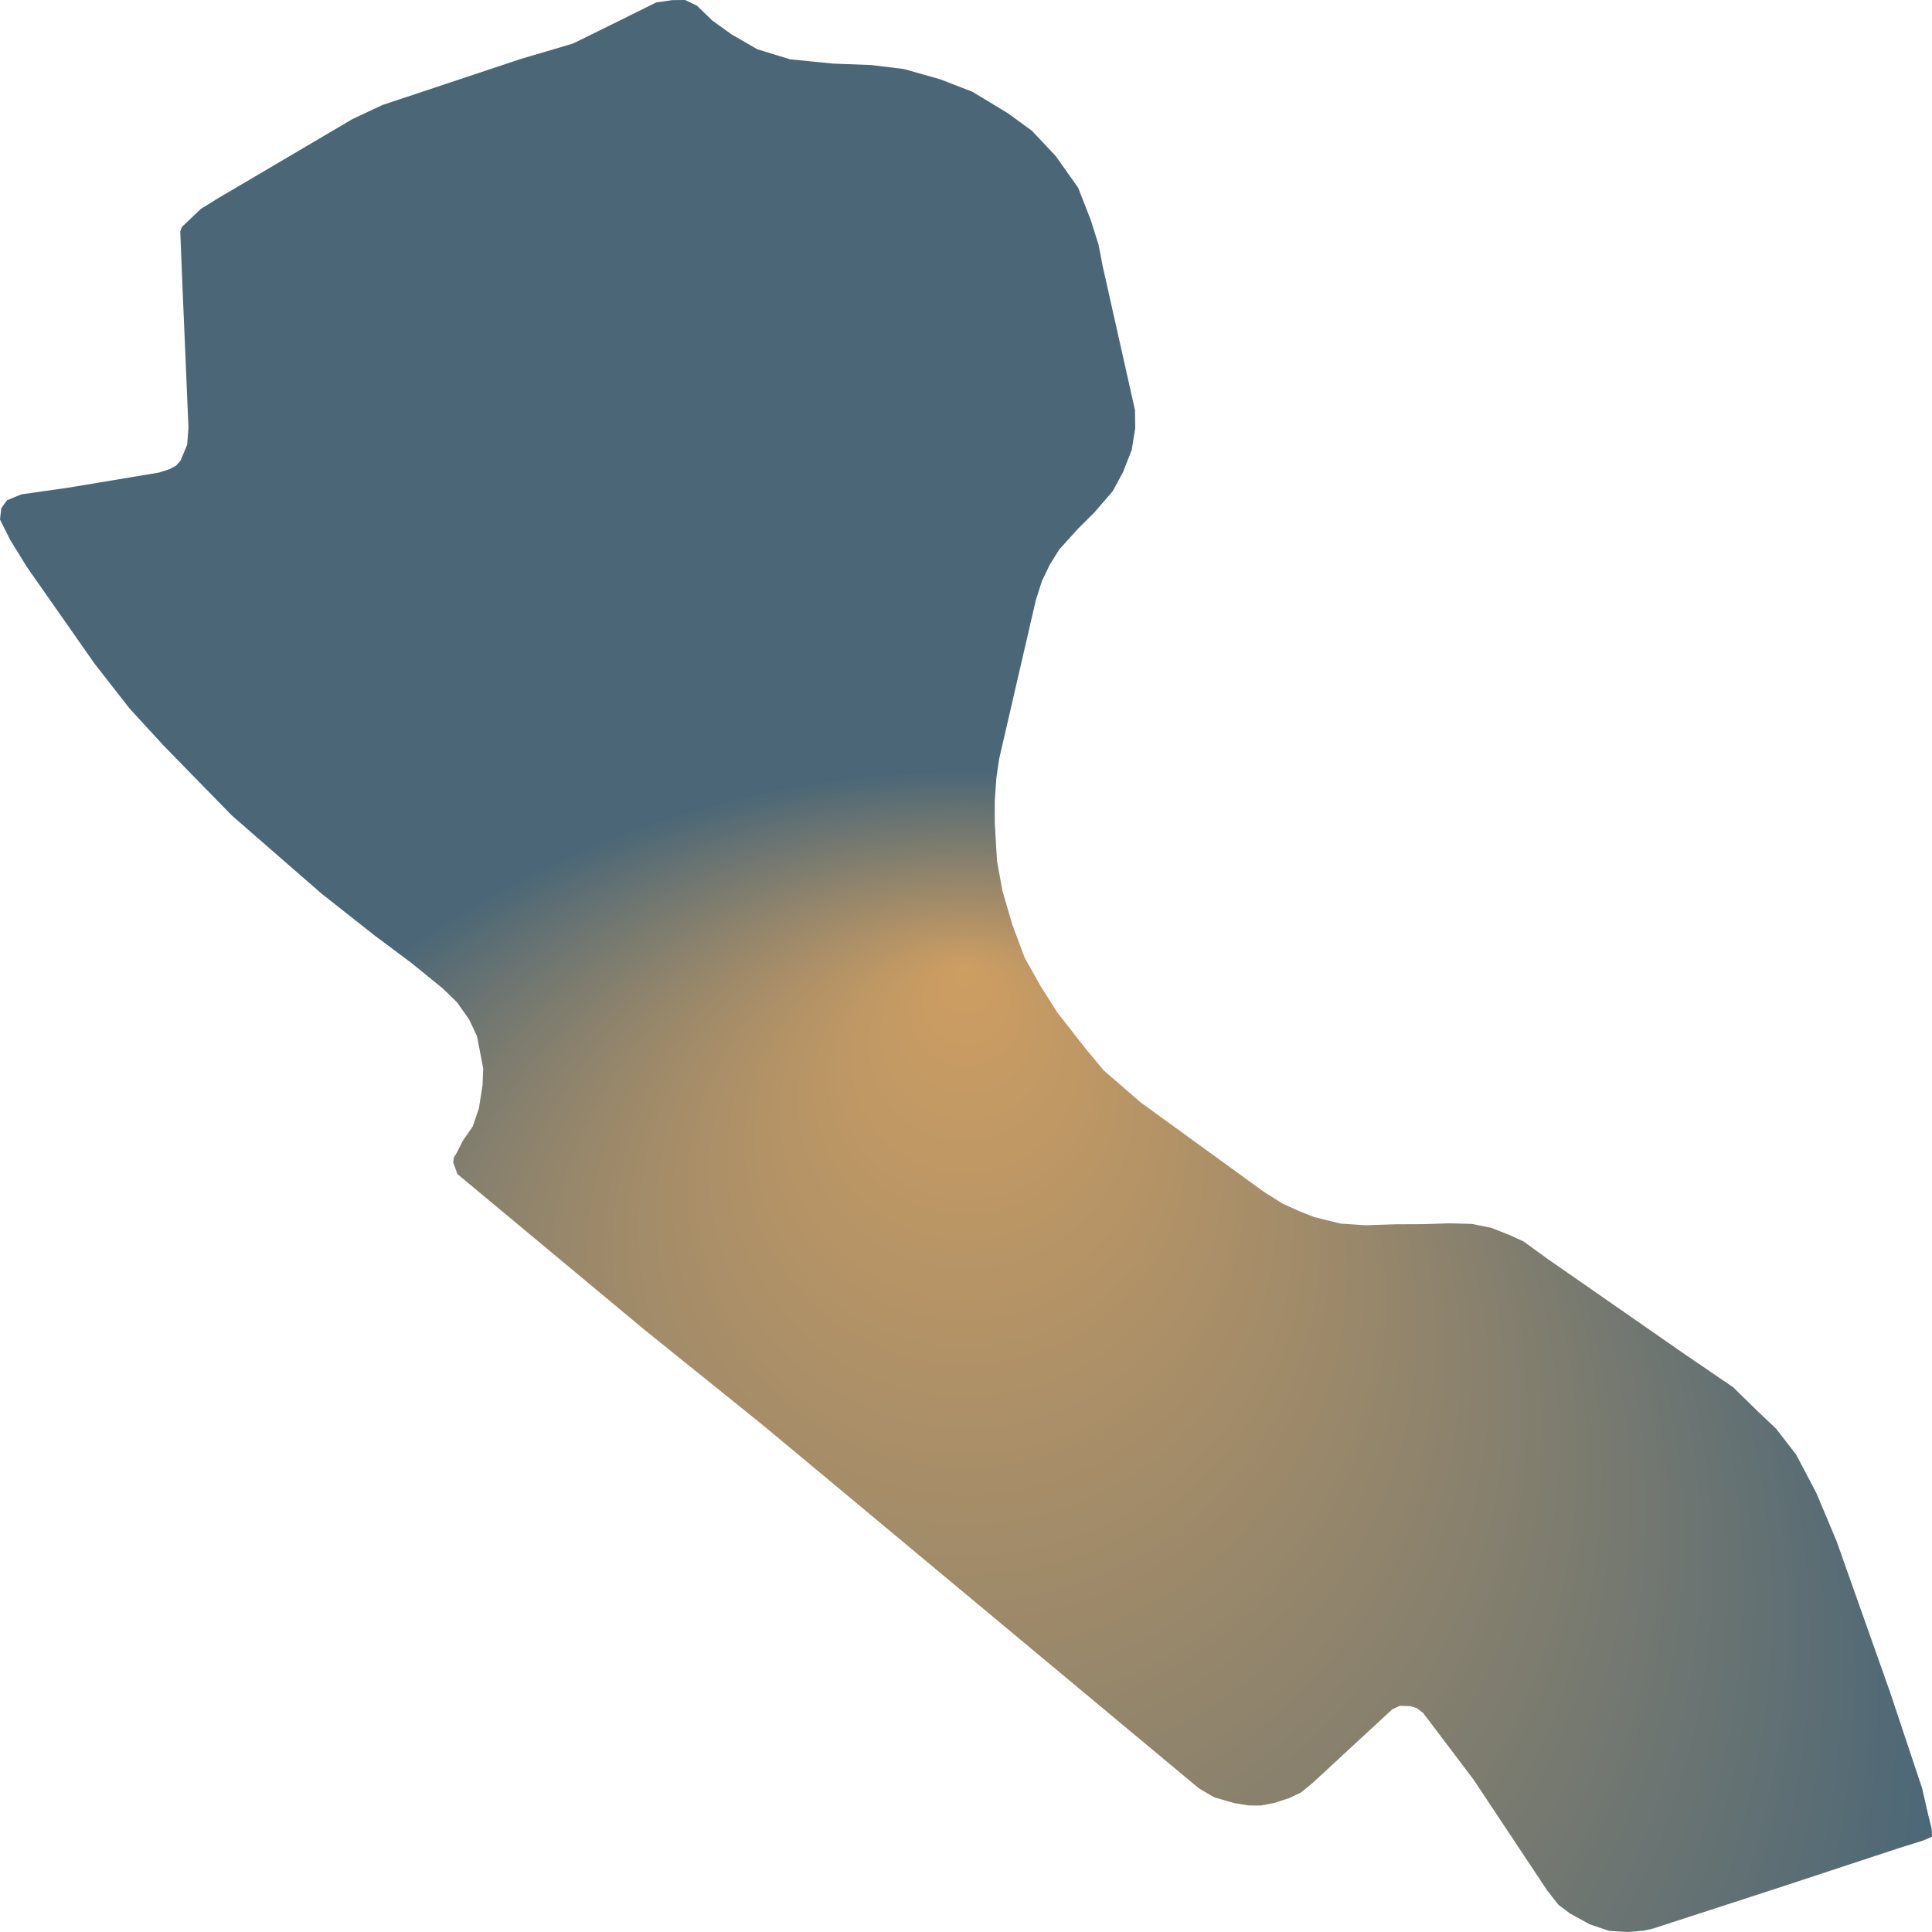
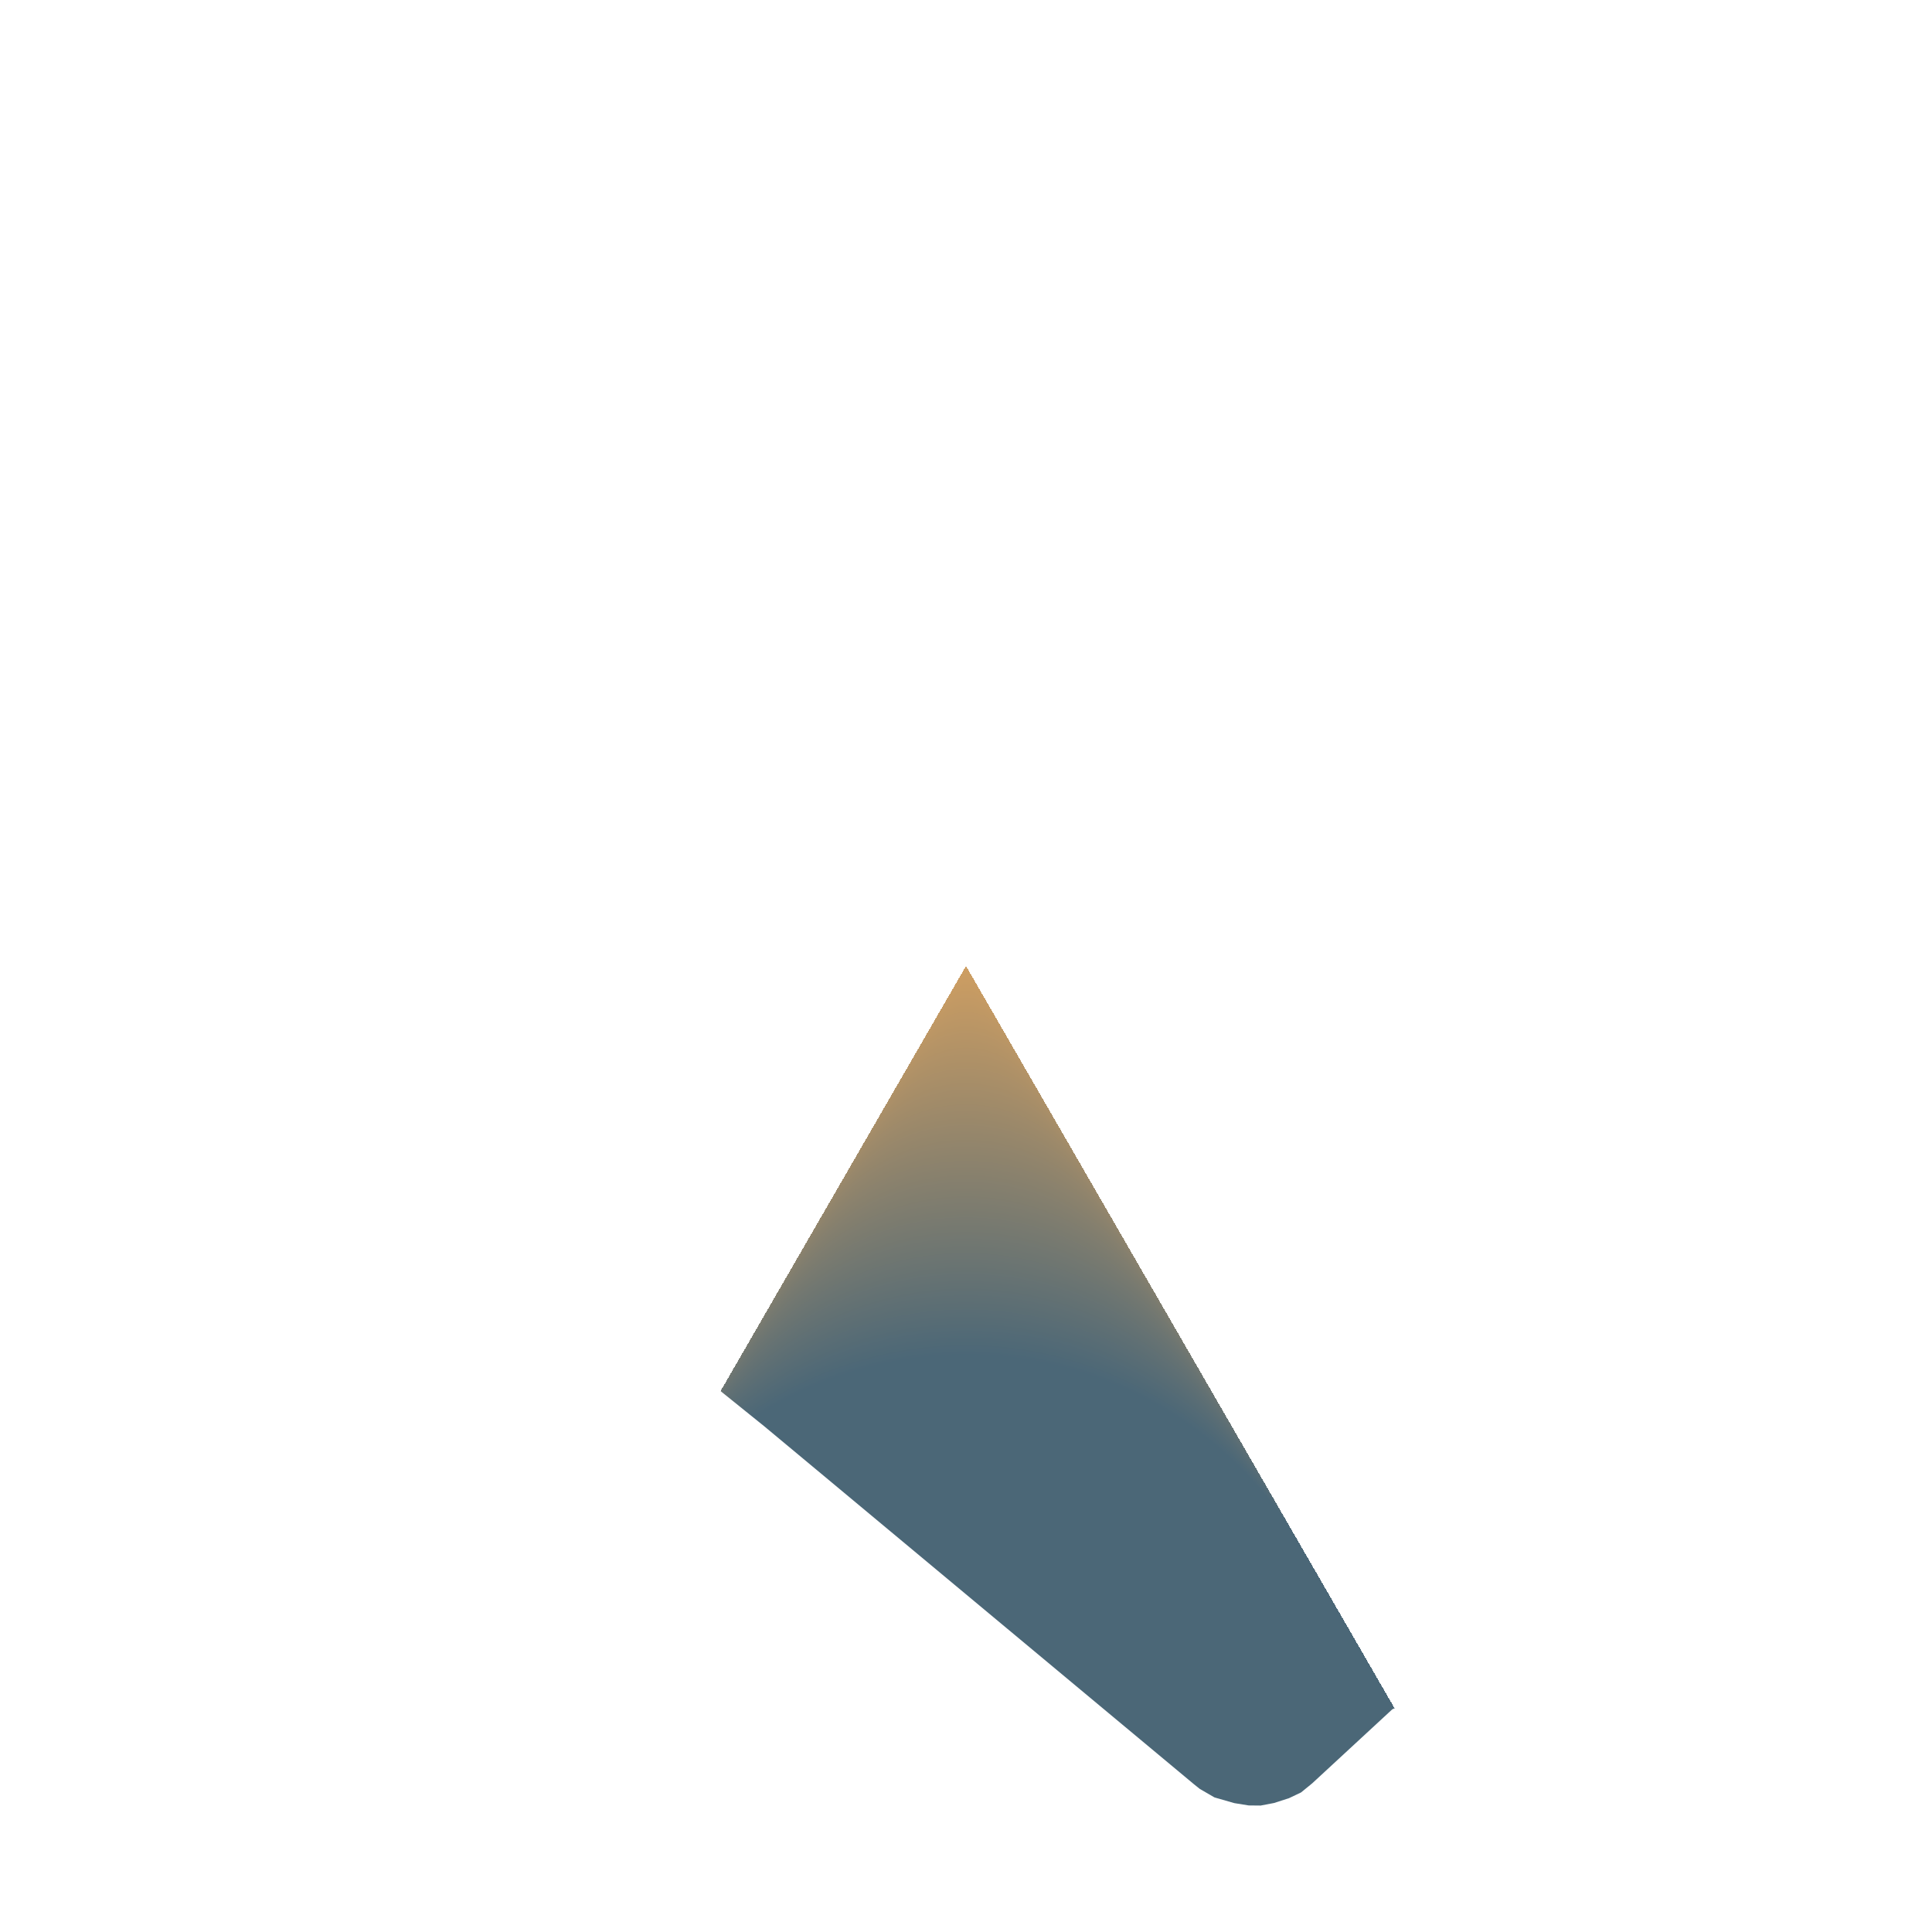
<svg xmlns="http://www.w3.org/2000/svg" width="500" height="500">"<defs>
-     <radialGradient id="grad1" cx="50%" cy="90%" r="50%" fx="50%" fy="50%">
+     <radialGradient id="grad1" cx="50%" cy="90%" r="20%" fx="50%" fy="50%">
      <stop offset="0%" stop-color="#ce9e62" />
      <stop offset="100%" stop-color="#4b6777" />
    </radialGradient>
  </defs>&gt;"<path d="M197.727,369.072 L166.819,344.168 L121.049,306.074 L118.405,303.875 L117.281,300.86 L117.463,299.541 L118.223,298.317 L119.773,295.239 L122.356,291.502 L123.967,286.728 L124.878,280.855 L125.061,276.553 L123.45,268.168 L121.444,263.897 L118.314,259.437 L114.637,255.857 L106.492,249.231 L96.827,242.007 L83.212,231.267 L66.618,216.821 L59.962,211.011 L42.274,192.89 L33.491,183.311 L24.404,171.66 L6.929,146.693 L2.614,139.69 L0.0,134.445 L0.334,131.524 L1.823,129.452 L5.501,127.944 L17.84,126.186 L41.18,122.291 L43.885,121.412 L45.587,120.501 L46.742,119.182 L48.444,115.068 L48.778,110.734 L47.198,73.551 L46.651,59.921 L47.046,58.759 L52,54.048 L56.528,51.253 L91.235,30.808 L98.924,27.197 L134.756,15.263 L148.28,11.274 L160.528,5.245 L169.827,0.628 L173.991,0.031 L177.304,0.0 L180.373,1.476 L184.415,5.37 L189.308,8.888 L195.994,12.75 L204.504,15.357 L215.536,16.456 L225.504,16.833 L233.953,17.869 L243.375,20.539 L251.702,23.774 L260.88,29.332 L267.08,33.855 L273.249,40.418 L279.024,48.584 L282.276,56.906 L284.312,63.344 L285.345,68.746 L293.733,106.149 L293.794,110.828 L292.882,116.45 L290.633,122.197 L287.989,127.096 L283.279,132.561 L278.933,136.895 L274.161,142.171 L271.76,146.002 L269.663,150.336 L268.083,155.267 L258.57,196.439 L257.841,201.463 L257.446,207.43 L257.446,212.895 L258.023,222.819 L259.421,230.513 L262.005,239.338 L265.196,247.88 L269.329,255.229 L273.645,262.044 L280.817,271.214 L285.619,276.993 L295.222,285.315 L319.414,302.87 L326.982,308.366 L331.996,311.538 L336.707,313.642 L340.171,314.993 L346.888,316.657 L353.331,317.097 L361.172,316.846 L368.253,316.814 L375.122,316.594 L380.957,316.751 L385.941,317.756 L390.925,319.735 L394.329,321.305 L400.377,325.702 L435.479,350.104 L448.547,359.023 L454.929,365.272 L459.671,369.763 L464.837,376.452 L470.064,386.376 L475.292,398.813 L489.15,437.944 L497.447,462.816 L499.027,469.726 L499.909,473.211 L500.0,475.347 L497.812,476.289 L491.308,478.331 L460.066,488.631 L427.881,499.089 L425.389,499.655 L421.377,500.0 L416.484,499.717 L411.439,498.021 L406.334,495.226 L403.325,492.965 L400.438,489.291 L381.352,460.555 L369.803,445.292 L368.253,443.251 L366.642,442.058 L365.032,441.555 L362.266,441.461 L360.321,442.372 L339.594,461.529 L336.707,463.884 L333.607,465.36 L329.717,466.616 L326.252,467.276 L323.152,467.245 L319.444,466.648 L314.308,465.172 L310.509,462.973 L309.02,461.78 L215.384,383.77 L197.727,369.072" fill="url(#grad1)" stroke="none" />
</svg>
